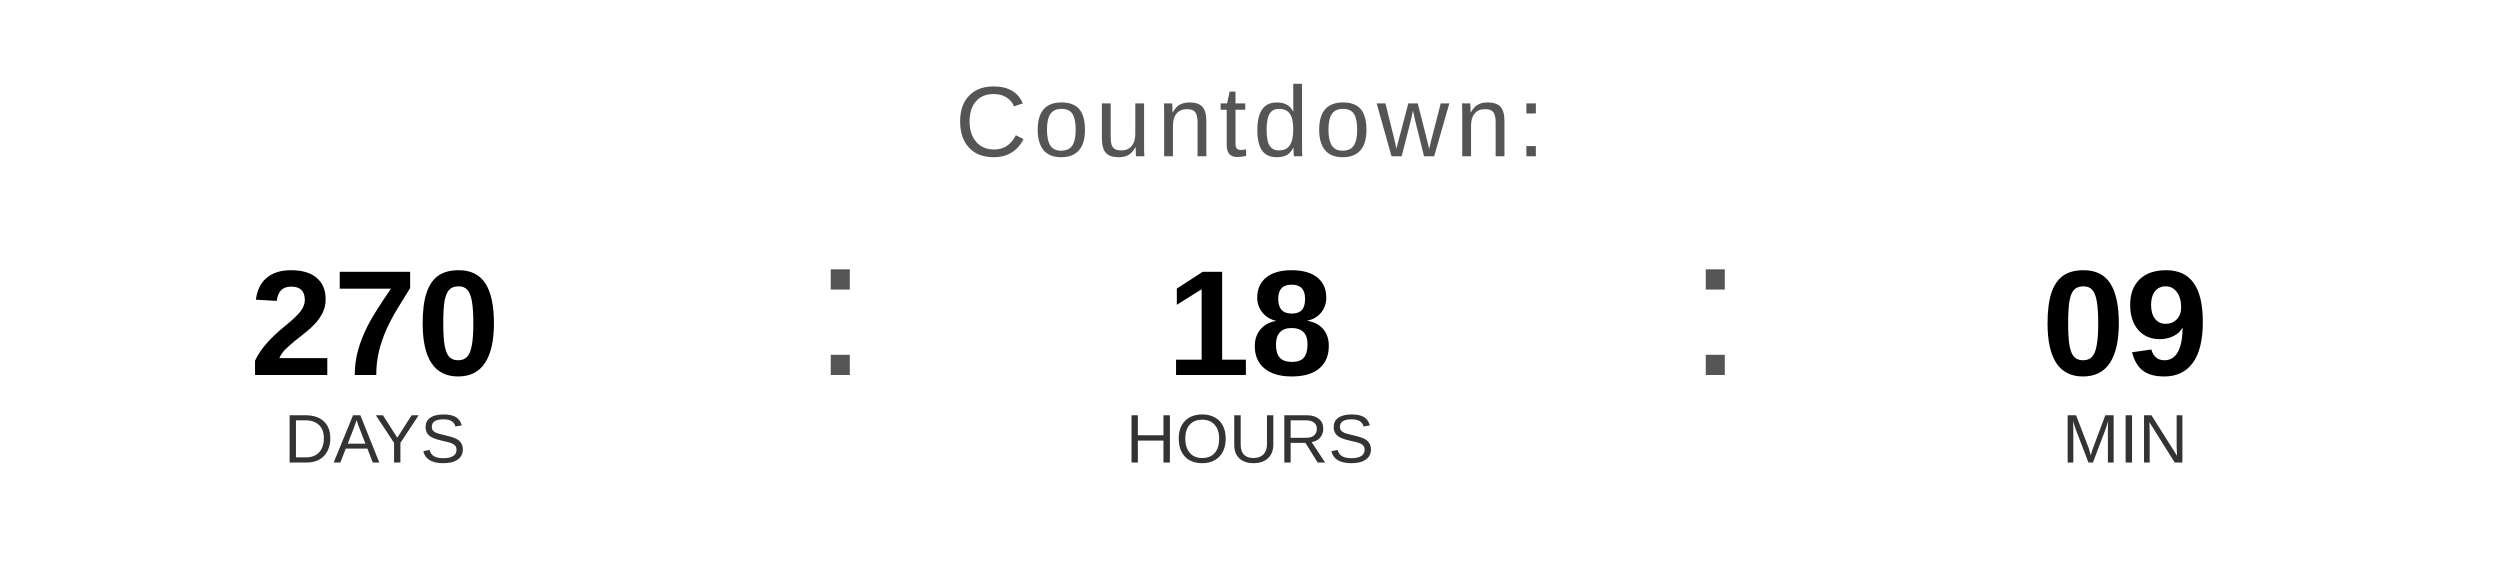
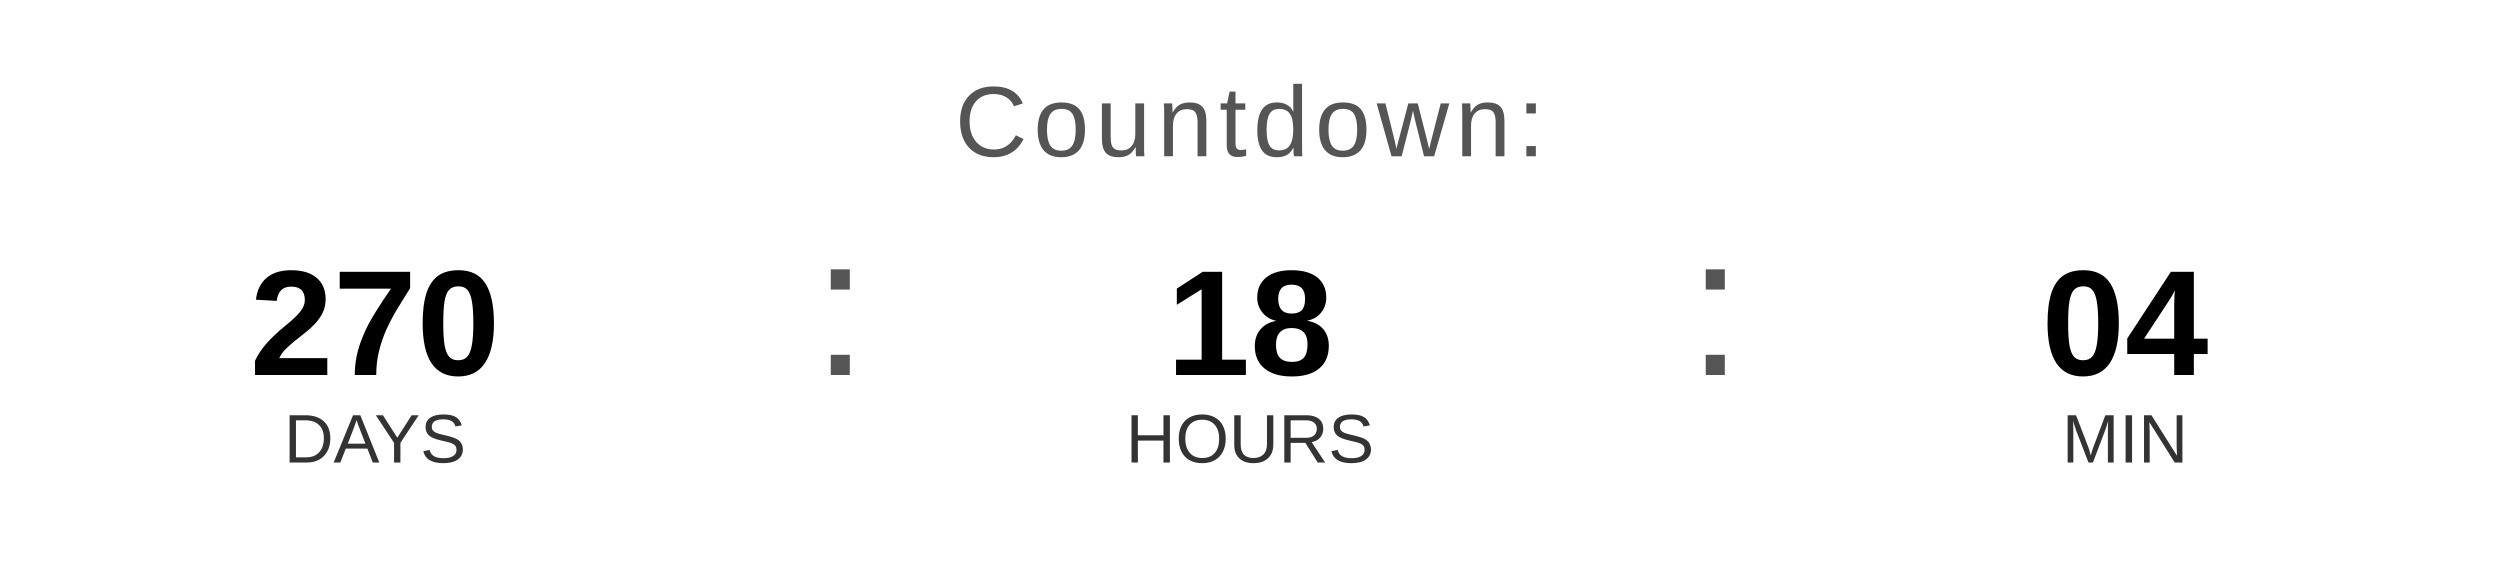
<svg xmlns="http://www.w3.org/2000/svg" width="400" height="90" viewBox="0 0 400 90">
  <text x="200" y="25" font-family="Arial, Helvetica, sans-serif" font-size="16" fill="#555555" text-anchor="middle" letter-spacing="1">
    Countdown:
  </text>
  <text x="60" y="60" font-family="Arial, Helvetica, sans-serif" font-size="24" font-weight="bold" fill="#000000" text-anchor="middle">270</text>
  <text x="60" y="74" font-family="Arial, Helvetica, sans-serif" font-size="11" fill="#333333" text-anchor="middle">DAYS</text>
  <text x="130" y="60" font-family="Arial, sans-serif" font-size="32" fill="#555555">:</text>
  <text x="200" y="60" font-family="Arial, Helvetica, sans-serif" font-size="24" font-weight="bold" fill="#000000" text-anchor="middle">18</text>
  <text x="200" y="74" font-family="Arial, Helvetica, sans-serif" font-size="11" fill="#333333" text-anchor="middle">HOURS</text>
  <text x="270" y="60" font-family="Arial, sans-serif" font-size="32" fill="#555555">:</text>
-   <text x="340" y="60" font-family="Arial, Helvetica, sans-serif" font-size="24" font-weight="bold" fill="#000000" text-anchor="middle">09</text>
+   <text x="340" y="60" font-family="Arial, Helvetica, sans-serif" font-size="24" font-weight="bold" fill="#000000" text-anchor="middle">04</text>
  <text x="340" y="74" font-family="Arial, Helvetica, sans-serif" font-size="11" fill="#333333" text-anchor="middle">MIN</text>
</svg>
